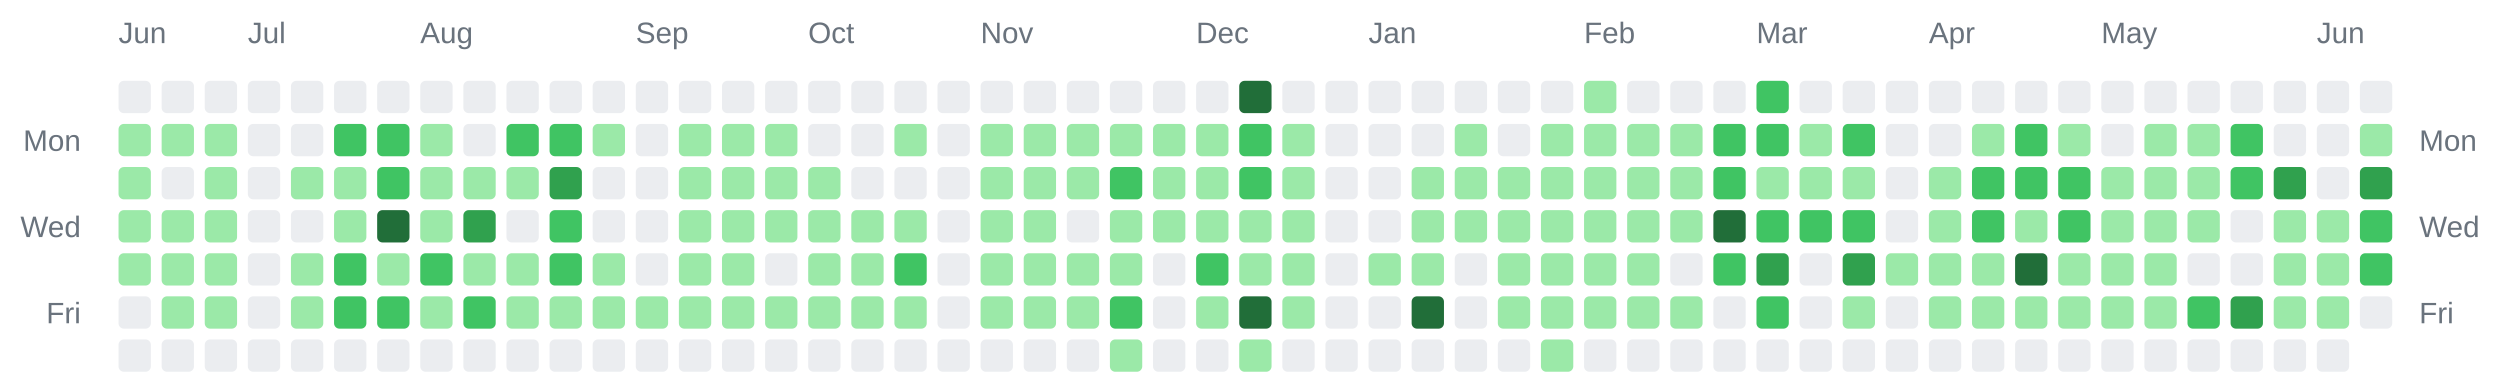
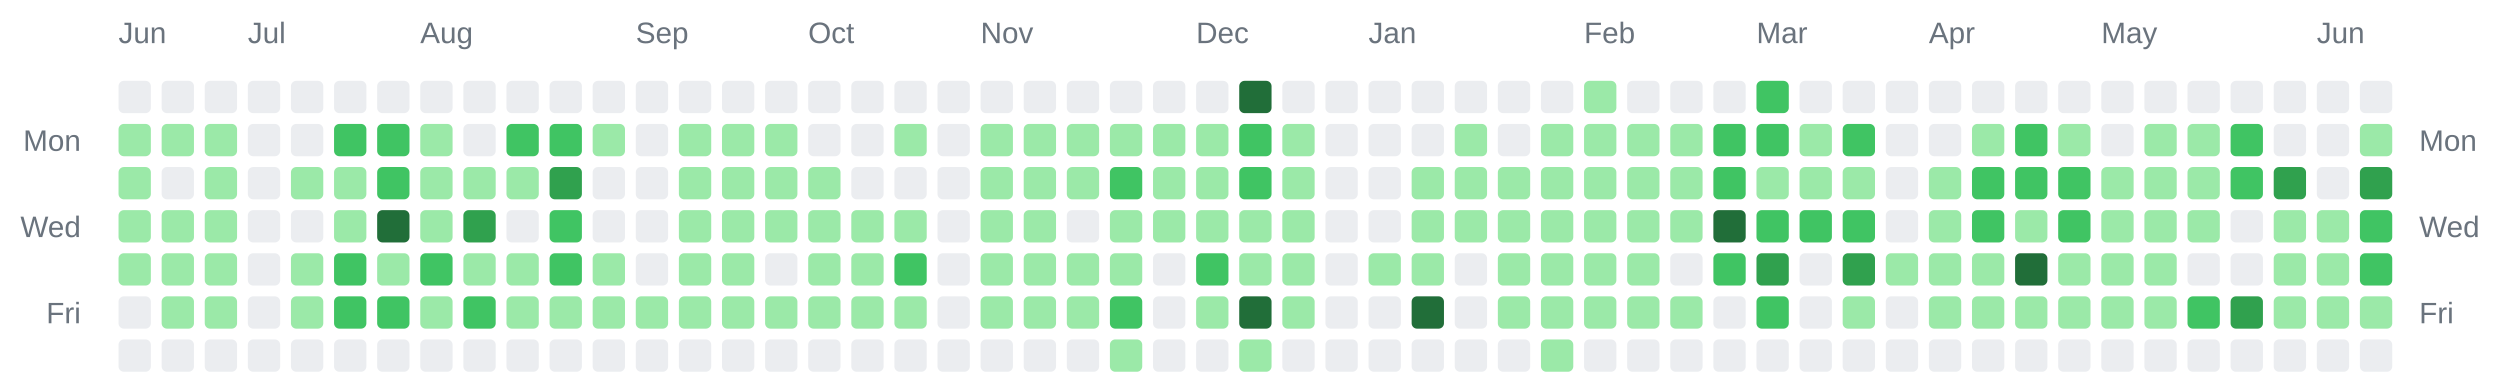
<svg xmlns="http://www.w3.org/2000/svg" width="928" height="142" viewBox="0 0 928 142" role="img" aria-label="Combined contributions calendar for donken and donken-lilly">
  <rect width="100%" height="100%" fill="transparent" /> // regular
  
  
  
  <text x="44" y="16" font-family="Arial, Helvetica, sans-serif" font-size="11" fill="#6a737d">Jun</text>
  <text x="92" y="16" font-family="Arial, Helvetica, sans-serif" font-size="11" fill="#6a737d">Jul</text>
  <text x="156" y="16" font-family="Arial, Helvetica, sans-serif" font-size="11" fill="#6a737d">Aug</text>
  <text x="236" y="16" font-family="Arial, Helvetica, sans-serif" font-size="11" fill="#6a737d">Sep</text>
  <text x="300" y="16" font-family="Arial, Helvetica, sans-serif" font-size="11" fill="#6a737d">Oct</text>
  <text x="364" y="16" font-family="Arial, Helvetica, sans-serif" font-size="11" fill="#6a737d">Nov</text>
  <text x="444" y="16" font-family="Arial, Helvetica, sans-serif" font-size="11" fill="#6a737d">Dec</text>
  <text x="508" y="16" font-family="Arial, Helvetica, sans-serif" font-size="11" fill="#6a737d">Jan</text>
  <text x="588" y="16" font-family="Arial, Helvetica, sans-serif" font-size="11" fill="#6a737d">Feb</text>
  <text x="652" y="16" font-family="Arial, Helvetica, sans-serif" font-size="11" fill="#6a737d">Mar</text>
  <text x="716" y="16" font-family="Arial, Helvetica, sans-serif" font-size="11" fill="#6a737d">Apr</text>
  <text x="780" y="16" font-family="Arial, Helvetica, sans-serif" font-size="11" fill="#6a737d">May</text>
  <text x="860" y="16" font-family="Arial, Helvetica, sans-serif" font-size="11" fill="#6a737d">Jun</text>
  <text x="30" y="56" text-anchor="end" font-family="Arial, Helvetica, sans-serif" font-size="11" fill="#6a737d">Mon</text>
  <text x="898" y="56" text-anchor="start" font-family="Arial, Helvetica, sans-serif" font-size="11" fill="#6a737d">Mon</text>
  <text x="30" y="88" text-anchor="end" font-family="Arial, Helvetica, sans-serif" font-size="11" fill="#6a737d">Wed</text>
  <text x="898" y="88" text-anchor="start" font-family="Arial, Helvetica, sans-serif" font-size="11" fill="#6a737d">Wed</text>
  <text x="30" y="120" text-anchor="end" font-family="Arial, Helvetica, sans-serif" font-size="11" fill="#6a737d">Fri</text>
  <text x="898" y="120" text-anchor="start" font-family="Arial, Helvetica, sans-serif" font-size="11" fill="#6a737d">Fri</text>
  <rect x="44" y="30" width="12" height="12" rx="2" ry="2" fill="#ebedf0" />
  <rect x="44" y="46" width="12" height="12" rx="2" ry="2" fill="#9be9a8" />
  <rect x="44" y="62" width="12" height="12" rx="2" ry="2" fill="#9be9a8" />
  <rect x="44" y="78" width="12" height="12" rx="2" ry="2" fill="#9be9a8" />
  <rect x="44" y="94" width="12" height="12" rx="2" ry="2" fill="#9be9a8" />
  <rect x="44" y="110" width="12" height="12" rx="2" ry="2" fill="#ebedf0" />
  <rect x="44" y="126" width="12" height="12" rx="2" ry="2" fill="#ebedf0" />
  <rect x="60" y="30" width="12" height="12" rx="2" ry="2" fill="#ebedf0" />
  <rect x="60" y="46" width="12" height="12" rx="2" ry="2" fill="#9be9a8" />
  <rect x="60" y="62" width="12" height="12" rx="2" ry="2" fill="#ebedf0" />
  <rect x="60" y="78" width="12" height="12" rx="2" ry="2" fill="#9be9a8" />
  <rect x="60" y="94" width="12" height="12" rx="2" ry="2" fill="#9be9a8" />
  <rect x="60" y="110" width="12" height="12" rx="2" ry="2" fill="#9be9a8" />
  <rect x="60" y="126" width="12" height="12" rx="2" ry="2" fill="#ebedf0" />
  <rect x="76" y="30" width="12" height="12" rx="2" ry="2" fill="#ebedf0" />
  <rect x="76" y="46" width="12" height="12" rx="2" ry="2" fill="#9be9a8" />
  <rect x="76" y="62" width="12" height="12" rx="2" ry="2" fill="#9be9a8" />
  <rect x="76" y="78" width="12" height="12" rx="2" ry="2" fill="#9be9a8" />
  <rect x="76" y="94" width="12" height="12" rx="2" ry="2" fill="#9be9a8" />
  <rect x="76" y="110" width="12" height="12" rx="2" ry="2" fill="#9be9a8" />
  <rect x="76" y="126" width="12" height="12" rx="2" ry="2" fill="#ebedf0" />
  <rect x="92" y="30" width="12" height="12" rx="2" ry="2" fill="#ebedf0" />
  <rect x="92" y="46" width="12" height="12" rx="2" ry="2" fill="#ebedf0" />
  <rect x="92" y="62" width="12" height="12" rx="2" ry="2" fill="#ebedf0" />
  <rect x="92" y="78" width="12" height="12" rx="2" ry="2" fill="#ebedf0" />
  <rect x="92" y="94" width="12" height="12" rx="2" ry="2" fill="#ebedf0" />
  <rect x="92" y="110" width="12" height="12" rx="2" ry="2" fill="#ebedf0" />
  <rect x="92" y="126" width="12" height="12" rx="2" ry="2" fill="#ebedf0" />
  <rect x="108" y="30" width="12" height="12" rx="2" ry="2" fill="#ebedf0" />
  <rect x="108" y="46" width="12" height="12" rx="2" ry="2" fill="#ebedf0" />
  <rect x="108" y="62" width="12" height="12" rx="2" ry="2" fill="#9be9a8" />
  <rect x="108" y="78" width="12" height="12" rx="2" ry="2" fill="#ebedf0" />
  <rect x="108" y="94" width="12" height="12" rx="2" ry="2" fill="#9be9a8" />
  <rect x="108" y="110" width="12" height="12" rx="2" ry="2" fill="#9be9a8" />
  <rect x="108" y="126" width="12" height="12" rx="2" ry="2" fill="#ebedf0" />
  <rect x="124" y="30" width="12" height="12" rx="2" ry="2" fill="#ebedf0" />
  <rect x="124" y="46" width="12" height="12" rx="2" ry="2" fill="#40c463" />
  <rect x="124" y="62" width="12" height="12" rx="2" ry="2" fill="#9be9a8" />
  <rect x="124" y="78" width="12" height="12" rx="2" ry="2" fill="#9be9a8" />
  <rect x="124" y="94" width="12" height="12" rx="2" ry="2" fill="#40c463" />
  <rect x="124" y="110" width="12" height="12" rx="2" ry="2" fill="#40c463" />
  <rect x="124" y="126" width="12" height="12" rx="2" ry="2" fill="#ebedf0" />
  <rect x="140" y="30" width="12" height="12" rx="2" ry="2" fill="#ebedf0" />
  <rect x="140" y="46" width="12" height="12" rx="2" ry="2" fill="#40c463" />
  <rect x="140" y="62" width="12" height="12" rx="2" ry="2" fill="#40c463" />
  <rect x="140" y="78" width="12" height="12" rx="2" ry="2" fill="#216e39" />
  <rect x="140" y="94" width="12" height="12" rx="2" ry="2" fill="#9be9a8" />
  <rect x="140" y="110" width="12" height="12" rx="2" ry="2" fill="#40c463" />
  <rect x="140" y="126" width="12" height="12" rx="2" ry="2" fill="#ebedf0" />
  <rect x="156" y="30" width="12" height="12" rx="2" ry="2" fill="#ebedf0" />
  <rect x="156" y="46" width="12" height="12" rx="2" ry="2" fill="#9be9a8" />
  <rect x="156" y="62" width="12" height="12" rx="2" ry="2" fill="#9be9a8" />
  <rect x="156" y="78" width="12" height="12" rx="2" ry="2" fill="#9be9a8" />
  <rect x="156" y="94" width="12" height="12" rx="2" ry="2" fill="#40c463" />
  <rect x="156" y="110" width="12" height="12" rx="2" ry="2" fill="#9be9a8" />
  <rect x="156" y="126" width="12" height="12" rx="2" ry="2" fill="#ebedf0" />
  <rect x="172" y="30" width="12" height="12" rx="2" ry="2" fill="#ebedf0" />
  <rect x="172" y="46" width="12" height="12" rx="2" ry="2" fill="#ebedf0" />
  <rect x="172" y="62" width="12" height="12" rx="2" ry="2" fill="#9be9a8" />
  <rect x="172" y="78" width="12" height="12" rx="2" ry="2" fill="#30a14e" />
  <rect x="172" y="94" width="12" height="12" rx="2" ry="2" fill="#9be9a8" />
  <rect x="172" y="110" width="12" height="12" rx="2" ry="2" fill="#40c463" />
  <rect x="172" y="126" width="12" height="12" rx="2" ry="2" fill="#ebedf0" />
  <rect x="188" y="30" width="12" height="12" rx="2" ry="2" fill="#ebedf0" />
  <rect x="188" y="46" width="12" height="12" rx="2" ry="2" fill="#40c463" />
  <rect x="188" y="62" width="12" height="12" rx="2" ry="2" fill="#9be9a8" />
  <rect x="188" y="78" width="12" height="12" rx="2" ry="2" fill="#ebedf0" />
  <rect x="188" y="94" width="12" height="12" rx="2" ry="2" fill="#9be9a8" />
  <rect x="188" y="110" width="12" height="12" rx="2" ry="2" fill="#9be9a8" />
  <rect x="188" y="126" width="12" height="12" rx="2" ry="2" fill="#ebedf0" />
  <rect x="204" y="30" width="12" height="12" rx="2" ry="2" fill="#ebedf0" />
  <rect x="204" y="46" width="12" height="12" rx="2" ry="2" fill="#40c463" />
  <rect x="204" y="62" width="12" height="12" rx="2" ry="2" fill="#30a14e" />
  <rect x="204" y="78" width="12" height="12" rx="2" ry="2" fill="#40c463" />
  <rect x="204" y="94" width="12" height="12" rx="2" ry="2" fill="#40c463" />
  <rect x="204" y="110" width="12" height="12" rx="2" ry="2" fill="#9be9a8" />
  <rect x="204" y="126" width="12" height="12" rx="2" ry="2" fill="#ebedf0" />
  <rect x="220" y="30" width="12" height="12" rx="2" ry="2" fill="#ebedf0" />
  <rect x="220" y="46" width="12" height="12" rx="2" ry="2" fill="#9be9a8" />
  <rect x="220" y="62" width="12" height="12" rx="2" ry="2" fill="#ebedf0" />
  <rect x="220" y="78" width="12" height="12" rx="2" ry="2" fill="#ebedf0" />
  <rect x="220" y="94" width="12" height="12" rx="2" ry="2" fill="#9be9a8" />
  <rect x="220" y="110" width="12" height="12" rx="2" ry="2" fill="#9be9a8" />
  <rect x="220" y="126" width="12" height="12" rx="2" ry="2" fill="#ebedf0" />
  <rect x="236" y="30" width="12" height="12" rx="2" ry="2" fill="#ebedf0" />
  <rect x="236" y="46" width="12" height="12" rx="2" ry="2" fill="#ebedf0" />
  <rect x="236" y="62" width="12" height="12" rx="2" ry="2" fill="#ebedf0" />
  <rect x="236" y="78" width="12" height="12" rx="2" ry="2" fill="#ebedf0" />
  <rect x="236" y="94" width="12" height="12" rx="2" ry="2" fill="#ebedf0" />
  <rect x="236" y="110" width="12" height="12" rx="2" ry="2" fill="#9be9a8" />
  <rect x="236" y="126" width="12" height="12" rx="2" ry="2" fill="#ebedf0" />
  <rect x="252" y="30" width="12" height="12" rx="2" ry="2" fill="#ebedf0" />
  <rect x="252" y="46" width="12" height="12" rx="2" ry="2" fill="#9be9a8" />
  <rect x="252" y="62" width="12" height="12" rx="2" ry="2" fill="#9be9a8" />
  <rect x="252" y="78" width="12" height="12" rx="2" ry="2" fill="#9be9a8" />
  <rect x="252" y="94" width="12" height="12" rx="2" ry="2" fill="#9be9a8" />
  <rect x="252" y="110" width="12" height="12" rx="2" ry="2" fill="#9be9a8" />
  <rect x="252" y="126" width="12" height="12" rx="2" ry="2" fill="#ebedf0" />
  <rect x="268" y="30" width="12" height="12" rx="2" ry="2" fill="#ebedf0" />
  <rect x="268" y="46" width="12" height="12" rx="2" ry="2" fill="#9be9a8" />
  <rect x="268" y="62" width="12" height="12" rx="2" ry="2" fill="#9be9a8" />
  <rect x="268" y="78" width="12" height="12" rx="2" ry="2" fill="#9be9a8" />
  <rect x="268" y="94" width="12" height="12" rx="2" ry="2" fill="#9be9a8" />
  <rect x="268" y="110" width="12" height="12" rx="2" ry="2" fill="#9be9a8" />
  <rect x="268" y="126" width="12" height="12" rx="2" ry="2" fill="#ebedf0" />
  <rect x="284" y="30" width="12" height="12" rx="2" ry="2" fill="#ebedf0" />
  <rect x="284" y="46" width="12" height="12" rx="2" ry="2" fill="#9be9a8" />
  <rect x="284" y="62" width="12" height="12" rx="2" ry="2" fill="#9be9a8" />
  <rect x="284" y="78" width="12" height="12" rx="2" ry="2" fill="#9be9a8" />
  <rect x="284" y="94" width="12" height="12" rx="2" ry="2" fill="#ebedf0" />
  <rect x="284" y="110" width="12" height="12" rx="2" ry="2" fill="#9be9a8" />
  <rect x="284" y="126" width="12" height="12" rx="2" ry="2" fill="#ebedf0" />
  <rect x="300" y="30" width="12" height="12" rx="2" ry="2" fill="#ebedf0" />
  <rect x="300" y="46" width="12" height="12" rx="2" ry="2" fill="#ebedf0" />
  <rect x="300" y="62" width="12" height="12" rx="2" ry="2" fill="#9be9a8" />
  <rect x="300" y="78" width="12" height="12" rx="2" ry="2" fill="#9be9a8" />
  <rect x="300" y="94" width="12" height="12" rx="2" ry="2" fill="#9be9a8" />
  <rect x="300" y="110" width="12" height="12" rx="2" ry="2" fill="#9be9a8" />
  <rect x="300" y="126" width="12" height="12" rx="2" ry="2" fill="#ebedf0" />
  <rect x="316" y="30" width="12" height="12" rx="2" ry="2" fill="#ebedf0" />
  <rect x="316" y="46" width="12" height="12" rx="2" ry="2" fill="#ebedf0" />
  <rect x="316" y="62" width="12" height="12" rx="2" ry="2" fill="#ebedf0" />
  <rect x="316" y="78" width="12" height="12" rx="2" ry="2" fill="#9be9a8" />
  <rect x="316" y="94" width="12" height="12" rx="2" ry="2" fill="#9be9a8" />
  <rect x="316" y="110" width="12" height="12" rx="2" ry="2" fill="#9be9a8" />
  <rect x="316" y="126" width="12" height="12" rx="2" ry="2" fill="#ebedf0" />
  <rect x="332" y="30" width="12" height="12" rx="2" ry="2" fill="#ebedf0" />
  <rect x="332" y="46" width="12" height="12" rx="2" ry="2" fill="#9be9a8" />
  <rect x="332" y="62" width="12" height="12" rx="2" ry="2" fill="#ebedf0" />
  <rect x="332" y="78" width="12" height="12" rx="2" ry="2" fill="#9be9a8" />
  <rect x="332" y="94" width="12" height="12" rx="2" ry="2" fill="#40c463" />
  <rect x="332" y="110" width="12" height="12" rx="2" ry="2" fill="#9be9a8" />
  <rect x="332" y="126" width="12" height="12" rx="2" ry="2" fill="#ebedf0" />
  <rect x="348" y="30" width="12" height="12" rx="2" ry="2" fill="#ebedf0" />
  <rect x="348" y="46" width="12" height="12" rx="2" ry="2" fill="#ebedf0" />
  <rect x="348" y="62" width="12" height="12" rx="2" ry="2" fill="#ebedf0" />
  <rect x="348" y="78" width="12" height="12" rx="2" ry="2" fill="#ebedf0" />
  <rect x="348" y="94" width="12" height="12" rx="2" ry="2" fill="#ebedf0" />
  <rect x="348" y="110" width="12" height="12" rx="2" ry="2" fill="#ebedf0" />
  <rect x="348" y="126" width="12" height="12" rx="2" ry="2" fill="#ebedf0" />
  <rect x="364" y="30" width="12" height="12" rx="2" ry="2" fill="#ebedf0" />
  <rect x="364" y="46" width="12" height="12" rx="2" ry="2" fill="#9be9a8" />
  <rect x="364" y="62" width="12" height="12" rx="2" ry="2" fill="#9be9a8" />
  <rect x="364" y="78" width="12" height="12" rx="2" ry="2" fill="#9be9a8" />
  <rect x="364" y="94" width="12" height="12" rx="2" ry="2" fill="#9be9a8" />
  <rect x="364" y="110" width="12" height="12" rx="2" ry="2" fill="#9be9a8" />
  <rect x="364" y="126" width="12" height="12" rx="2" ry="2" fill="#ebedf0" />
  <rect x="380" y="30" width="12" height="12" rx="2" ry="2" fill="#ebedf0" />
  <rect x="380" y="46" width="12" height="12" rx="2" ry="2" fill="#9be9a8" />
  <rect x="380" y="62" width="12" height="12" rx="2" ry="2" fill="#9be9a8" />
  <rect x="380" y="78" width="12" height="12" rx="2" ry="2" fill="#9be9a8" />
  <rect x="380" y="94" width="12" height="12" rx="2" ry="2" fill="#9be9a8" />
  <rect x="380" y="110" width="12" height="12" rx="2" ry="2" fill="#9be9a8" />
  <rect x="380" y="126" width="12" height="12" rx="2" ry="2" fill="#ebedf0" />
  <rect x="396" y="30" width="12" height="12" rx="2" ry="2" fill="#ebedf0" />
  <rect x="396" y="46" width="12" height="12" rx="2" ry="2" fill="#9be9a8" />
  <rect x="396" y="62" width="12" height="12" rx="2" ry="2" fill="#9be9a8" />
  <rect x="396" y="78" width="12" height="12" rx="2" ry="2" fill="#ebedf0" />
  <rect x="396" y="94" width="12" height="12" rx="2" ry="2" fill="#9be9a8" />
  <rect x="396" y="110" width="12" height="12" rx="2" ry="2" fill="#9be9a8" />
  <rect x="396" y="126" width="12" height="12" rx="2" ry="2" fill="#ebedf0" />
  <rect x="412" y="30" width="12" height="12" rx="2" ry="2" fill="#ebedf0" />
  <rect x="412" y="46" width="12" height="12" rx="2" ry="2" fill="#9be9a8" />
  <rect x="412" y="62" width="12" height="12" rx="2" ry="2" fill="#40c463" />
  <rect x="412" y="78" width="12" height="12" rx="2" ry="2" fill="#9be9a8" />
  <rect x="412" y="94" width="12" height="12" rx="2" ry="2" fill="#9be9a8" />
  <rect x="412" y="110" width="12" height="12" rx="2" ry="2" fill="#40c463" />
  <rect x="412" y="126" width="12" height="12" rx="2" ry="2" fill="#9be9a8" />
  <rect x="428" y="30" width="12" height="12" rx="2" ry="2" fill="#ebedf0" />
  <rect x="428" y="46" width="12" height="12" rx="2" ry="2" fill="#9be9a8" />
  <rect x="428" y="62" width="12" height="12" rx="2" ry="2" fill="#9be9a8" />
  <rect x="428" y="78" width="12" height="12" rx="2" ry="2" fill="#9be9a8" />
  <rect x="428" y="94" width="12" height="12" rx="2" ry="2" fill="#ebedf0" />
  <rect x="428" y="110" width="12" height="12" rx="2" ry="2" fill="#ebedf0" />
  <rect x="428" y="126" width="12" height="12" rx="2" ry="2" fill="#ebedf0" />
  <rect x="444" y="30" width="12" height="12" rx="2" ry="2" fill="#ebedf0" />
  <rect x="444" y="46" width="12" height="12" rx="2" ry="2" fill="#9be9a8" />
  <rect x="444" y="62" width="12" height="12" rx="2" ry="2" fill="#9be9a8" />
  <rect x="444" y="78" width="12" height="12" rx="2" ry="2" fill="#9be9a8" />
  <rect x="444" y="94" width="12" height="12" rx="2" ry="2" fill="#40c463" />
  <rect x="444" y="110" width="12" height="12" rx="2" ry="2" fill="#9be9a8" />
  <rect x="444" y="126" width="12" height="12" rx="2" ry="2" fill="#ebedf0" />
  <rect x="460" y="30" width="12" height="12" rx="2" ry="2" fill="#216e39" />
  <rect x="460" y="46" width="12" height="12" rx="2" ry="2" fill="#40c463" />
  <rect x="460" y="62" width="12" height="12" rx="2" ry="2" fill="#40c463" />
  <rect x="460" y="78" width="12" height="12" rx="2" ry="2" fill="#9be9a8" />
  <rect x="460" y="94" width="12" height="12" rx="2" ry="2" fill="#9be9a8" />
  <rect x="460" y="110" width="12" height="12" rx="2" ry="2" fill="#216e39" />
  <rect x="460" y="126" width="12" height="12" rx="2" ry="2" fill="#9be9a8" />
  <rect x="476" y="30" width="12" height="12" rx="2" ry="2" fill="#ebedf0" />
  <rect x="476" y="46" width="12" height="12" rx="2" ry="2" fill="#9be9a8" />
  <rect x="476" y="62" width="12" height="12" rx="2" ry="2" fill="#9be9a8" />
  <rect x="476" y="78" width="12" height="12" rx="2" ry="2" fill="#9be9a8" />
  <rect x="476" y="94" width="12" height="12" rx="2" ry="2" fill="#9be9a8" />
  <rect x="476" y="110" width="12" height="12" rx="2" ry="2" fill="#9be9a8" />
  <rect x="476" y="126" width="12" height="12" rx="2" ry="2" fill="#ebedf0" />
  <rect x="492" y="30" width="12" height="12" rx="2" ry="2" fill="#ebedf0" />
  <rect x="492" y="46" width="12" height="12" rx="2" ry="2" fill="#ebedf0" />
  <rect x="492" y="62" width="12" height="12" rx="2" ry="2" fill="#ebedf0" />
  <rect x="492" y="78" width="12" height="12" rx="2" ry="2" fill="#ebedf0" />
  <rect x="492" y="94" width="12" height="12" rx="2" ry="2" fill="#ebedf0" />
  <rect x="492" y="110" width="12" height="12" rx="2" ry="2" fill="#ebedf0" />
  <rect x="492" y="126" width="12" height="12" rx="2" ry="2" fill="#ebedf0" />
  <rect x="508" y="30" width="12" height="12" rx="2" ry="2" fill="#ebedf0" />
  <rect x="508" y="46" width="12" height="12" rx="2" ry="2" fill="#ebedf0" />
  <rect x="508" y="62" width="12" height="12" rx="2" ry="2" fill="#ebedf0" />
  <rect x="508" y="78" width="12" height="12" rx="2" ry="2" fill="#ebedf0" />
  <rect x="508" y="94" width="12" height="12" rx="2" ry="2" fill="#9be9a8" />
  <rect x="508" y="110" width="12" height="12" rx="2" ry="2" fill="#ebedf0" />
  <rect x="508" y="126" width="12" height="12" rx="2" ry="2" fill="#ebedf0" />
  <rect x="524" y="30" width="12" height="12" rx="2" ry="2" fill="#ebedf0" />
  <rect x="524" y="46" width="12" height="12" rx="2" ry="2" fill="#ebedf0" />
  <rect x="524" y="62" width="12" height="12" rx="2" ry="2" fill="#9be9a8" />
  <rect x="524" y="78" width="12" height="12" rx="2" ry="2" fill="#9be9a8" />
  <rect x="524" y="94" width="12" height="12" rx="2" ry="2" fill="#9be9a8" />
  <rect x="524" y="110" width="12" height="12" rx="2" ry="2" fill="#216e39" />
  <rect x="524" y="126" width="12" height="12" rx="2" ry="2" fill="#ebedf0" />
  <rect x="540" y="30" width="12" height="12" rx="2" ry="2" fill="#ebedf0" />
  <rect x="540" y="46" width="12" height="12" rx="2" ry="2" fill="#9be9a8" />
  <rect x="540" y="62" width="12" height="12" rx="2" ry="2" fill="#9be9a8" />
  <rect x="540" y="78" width="12" height="12" rx="2" ry="2" fill="#9be9a8" />
  <rect x="540" y="94" width="12" height="12" rx="2" ry="2" fill="#ebedf0" />
  <rect x="540" y="110" width="12" height="12" rx="2" ry="2" fill="#ebedf0" />
  <rect x="540" y="126" width="12" height="12" rx="2" ry="2" fill="#ebedf0" />
  <rect x="556" y="30" width="12" height="12" rx="2" ry="2" fill="#ebedf0" />
  <rect x="556" y="46" width="12" height="12" rx="2" ry="2" fill="#ebedf0" />
  <rect x="556" y="62" width="12" height="12" rx="2" ry="2" fill="#9be9a8" />
  <rect x="556" y="78" width="12" height="12" rx="2" ry="2" fill="#9be9a8" />
  <rect x="556" y="94" width="12" height="12" rx="2" ry="2" fill="#9be9a8" />
  <rect x="556" y="110" width="12" height="12" rx="2" ry="2" fill="#9be9a8" />
  <rect x="556" y="126" width="12" height="12" rx="2" ry="2" fill="#ebedf0" />
  <rect x="572" y="30" width="12" height="12" rx="2" ry="2" fill="#ebedf0" />
  <rect x="572" y="46" width="12" height="12" rx="2" ry="2" fill="#9be9a8" />
  <rect x="572" y="62" width="12" height="12" rx="2" ry="2" fill="#9be9a8" />
  <rect x="572" y="78" width="12" height="12" rx="2" ry="2" fill="#9be9a8" />
  <rect x="572" y="94" width="12" height="12" rx="2" ry="2" fill="#9be9a8" />
  <rect x="572" y="110" width="12" height="12" rx="2" ry="2" fill="#9be9a8" />
  <rect x="572" y="126" width="12" height="12" rx="2" ry="2" fill="#9be9a8" />
  <rect x="588" y="30" width="12" height="12" rx="2" ry="2" fill="#9be9a8" />
  <rect x="588" y="46" width="12" height="12" rx="2" ry="2" fill="#9be9a8" />
  <rect x="588" y="62" width="12" height="12" rx="2" ry="2" fill="#9be9a8" />
  <rect x="588" y="78" width="12" height="12" rx="2" ry="2" fill="#9be9a8" />
  <rect x="588" y="94" width="12" height="12" rx="2" ry="2" fill="#9be9a8" />
  <rect x="588" y="110" width="12" height="12" rx="2" ry="2" fill="#9be9a8" />
  <rect x="588" y="126" width="12" height="12" rx="2" ry="2" fill="#ebedf0" />
  <rect x="604" y="30" width="12" height="12" rx="2" ry="2" fill="#ebedf0" />
  <rect x="604" y="46" width="12" height="12" rx="2" ry="2" fill="#9be9a8" />
  <rect x="604" y="62" width="12" height="12" rx="2" ry="2" fill="#9be9a8" />
  <rect x="604" y="78" width="12" height="12" rx="2" ry="2" fill="#9be9a8" />
  <rect x="604" y="94" width="12" height="12" rx="2" ry="2" fill="#9be9a8" />
  <rect x="604" y="110" width="12" height="12" rx="2" ry="2" fill="#9be9a8" />
  <rect x="604" y="126" width="12" height="12" rx="2" ry="2" fill="#ebedf0" />
  <rect x="620" y="30" width="12" height="12" rx="2" ry="2" fill="#ebedf0" />
  <rect x="620" y="46" width="12" height="12" rx="2" ry="2" fill="#9be9a8" />
  <rect x="620" y="62" width="12" height="12" rx="2" ry="2" fill="#9be9a8" />
  <rect x="620" y="78" width="12" height="12" rx="2" ry="2" fill="#9be9a8" />
  <rect x="620" y="94" width="12" height="12" rx="2" ry="2" fill="#ebedf0" />
  <rect x="620" y="110" width="12" height="12" rx="2" ry="2" fill="#9be9a8" />
  <rect x="620" y="126" width="12" height="12" rx="2" ry="2" fill="#ebedf0" />
  <rect x="636" y="30" width="12" height="12" rx="2" ry="2" fill="#ebedf0" />
  <rect x="636" y="46" width="12" height="12" rx="2" ry="2" fill="#40c463" />
  <rect x="636" y="62" width="12" height="12" rx="2" ry="2" fill="#40c463" />
  <rect x="636" y="78" width="12" height="12" rx="2" ry="2" fill="#216e39" />
  <rect x="636" y="94" width="12" height="12" rx="2" ry="2" fill="#40c463" />
  <rect x="636" y="110" width="12" height="12" rx="2" ry="2" fill="#ebedf0" />
  <rect x="636" y="126" width="12" height="12" rx="2" ry="2" fill="#ebedf0" />
  <rect x="652" y="30" width="12" height="12" rx="2" ry="2" fill="#40c463" />
  <rect x="652" y="46" width="12" height="12" rx="2" ry="2" fill="#40c463" />
  <rect x="652" y="62" width="12" height="12" rx="2" ry="2" fill="#9be9a8" />
  <rect x="652" y="78" width="12" height="12" rx="2" ry="2" fill="#40c463" />
  <rect x="652" y="94" width="12" height="12" rx="2" ry="2" fill="#30a14e" />
  <rect x="652" y="110" width="12" height="12" rx="2" ry="2" fill="#40c463" />
  <rect x="652" y="126" width="12" height="12" rx="2" ry="2" fill="#ebedf0" />
  <rect x="668" y="30" width="12" height="12" rx="2" ry="2" fill="#ebedf0" />
  <rect x="668" y="46" width="12" height="12" rx="2" ry="2" fill="#9be9a8" />
  <rect x="668" y="62" width="12" height="12" rx="2" ry="2" fill="#9be9a8" />
  <rect x="668" y="78" width="12" height="12" rx="2" ry="2" fill="#40c463" />
  <rect x="668" y="94" width="12" height="12" rx="2" ry="2" fill="#ebedf0" />
  <rect x="668" y="110" width="12" height="12" rx="2" ry="2" fill="#ebedf0" />
  <rect x="668" y="126" width="12" height="12" rx="2" ry="2" fill="#ebedf0" />
  <rect x="684" y="30" width="12" height="12" rx="2" ry="2" fill="#ebedf0" />
  <rect x="684" y="46" width="12" height="12" rx="2" ry="2" fill="#40c463" />
  <rect x="684" y="62" width="12" height="12" rx="2" ry="2" fill="#9be9a8" />
  <rect x="684" y="78" width="12" height="12" rx="2" ry="2" fill="#40c463" />
  <rect x="684" y="94" width="12" height="12" rx="2" ry="2" fill="#30a14e" />
  <rect x="684" y="110" width="12" height="12" rx="2" ry="2" fill="#9be9a8" />
  <rect x="684" y="126" width="12" height="12" rx="2" ry="2" fill="#ebedf0" />
  <rect x="700" y="30" width="12" height="12" rx="2" ry="2" fill="#ebedf0" />
  <rect x="700" y="46" width="12" height="12" rx="2" ry="2" fill="#ebedf0" />
  <rect x="700" y="62" width="12" height="12" rx="2" ry="2" fill="#ebedf0" />
  <rect x="700" y="78" width="12" height="12" rx="2" ry="2" fill="#ebedf0" />
  <rect x="700" y="94" width="12" height="12" rx="2" ry="2" fill="#9be9a8" />
  <rect x="700" y="110" width="12" height="12" rx="2" ry="2" fill="#ebedf0" />
  <rect x="700" y="126" width="12" height="12" rx="2" ry="2" fill="#ebedf0" />
  <rect x="716" y="30" width="12" height="12" rx="2" ry="2" fill="#ebedf0" />
  <rect x="716" y="46" width="12" height="12" rx="2" ry="2" fill="#ebedf0" />
  <rect x="716" y="62" width="12" height="12" rx="2" ry="2" fill="#9be9a8" />
  <rect x="716" y="78" width="12" height="12" rx="2" ry="2" fill="#9be9a8" />
  <rect x="716" y="94" width="12" height="12" rx="2" ry="2" fill="#9be9a8" />
  <rect x="716" y="110" width="12" height="12" rx="2" ry="2" fill="#9be9a8" />
  <rect x="716" y="126" width="12" height="12" rx="2" ry="2" fill="#ebedf0" />
  <rect x="732" y="30" width="12" height="12" rx="2" ry="2" fill="#ebedf0" />
  <rect x="732" y="46" width="12" height="12" rx="2" ry="2" fill="#9be9a8" />
  <rect x="732" y="62" width="12" height="12" rx="2" ry="2" fill="#40c463" />
  <rect x="732" y="78" width="12" height="12" rx="2" ry="2" fill="#40c463" />
  <rect x="732" y="94" width="12" height="12" rx="2" ry="2" fill="#9be9a8" />
  <rect x="732" y="110" width="12" height="12" rx="2" ry="2" fill="#9be9a8" />
  <rect x="732" y="126" width="12" height="12" rx="2" ry="2" fill="#ebedf0" />
  <rect x="748" y="30" width="12" height="12" rx="2" ry="2" fill="#ebedf0" />
  <rect x="748" y="46" width="12" height="12" rx="2" ry="2" fill="#40c463" />
  <rect x="748" y="62" width="12" height="12" rx="2" ry="2" fill="#40c463" />
  <rect x="748" y="78" width="12" height="12" rx="2" ry="2" fill="#9be9a8" />
  <rect x="748" y="94" width="12" height="12" rx="2" ry="2" fill="#216e39" />
  <rect x="748" y="110" width="12" height="12" rx="2" ry="2" fill="#9be9a8" />
  <rect x="748" y="126" width="12" height="12" rx="2" ry="2" fill="#ebedf0" />
  <rect x="764" y="30" width="12" height="12" rx="2" ry="2" fill="#ebedf0" />
  <rect x="764" y="46" width="12" height="12" rx="2" ry="2" fill="#9be9a8" />
  <rect x="764" y="62" width="12" height="12" rx="2" ry="2" fill="#40c463" />
  <rect x="764" y="78" width="12" height="12" rx="2" ry="2" fill="#40c463" />
  <rect x="764" y="94" width="12" height="12" rx="2" ry="2" fill="#9be9a8" />
  <rect x="764" y="110" width="12" height="12" rx="2" ry="2" fill="#9be9a8" />
  <rect x="764" y="126" width="12" height="12" rx="2" ry="2" fill="#ebedf0" />
  <rect x="780" y="30" width="12" height="12" rx="2" ry="2" fill="#ebedf0" />
  <rect x="780" y="46" width="12" height="12" rx="2" ry="2" fill="#ebedf0" />
  <rect x="780" y="62" width="12" height="12" rx="2" ry="2" fill="#9be9a8" />
  <rect x="780" y="78" width="12" height="12" rx="2" ry="2" fill="#9be9a8" />
  <rect x="780" y="94" width="12" height="12" rx="2" ry="2" fill="#9be9a8" />
  <rect x="780" y="110" width="12" height="12" rx="2" ry="2" fill="#9be9a8" />
  <rect x="780" y="126" width="12" height="12" rx="2" ry="2" fill="#ebedf0" />
  <rect x="796" y="30" width="12" height="12" rx="2" ry="2" fill="#ebedf0" />
  <rect x="796" y="46" width="12" height="12" rx="2" ry="2" fill="#9be9a8" />
  <rect x="796" y="62" width="12" height="12" rx="2" ry="2" fill="#9be9a8" />
  <rect x="796" y="78" width="12" height="12" rx="2" ry="2" fill="#9be9a8" />
  <rect x="796" y="94" width="12" height="12" rx="2" ry="2" fill="#9be9a8" />
  <rect x="796" y="110" width="12" height="12" rx="2" ry="2" fill="#9be9a8" />
  <rect x="796" y="126" width="12" height="12" rx="2" ry="2" fill="#ebedf0" />
  <rect x="812" y="30" width="12" height="12" rx="2" ry="2" fill="#ebedf0" />
  <rect x="812" y="46" width="12" height="12" rx="2" ry="2" fill="#9be9a8" />
  <rect x="812" y="62" width="12" height="12" rx="2" ry="2" fill="#9be9a8" />
  <rect x="812" y="78" width="12" height="12" rx="2" ry="2" fill="#9be9a8" />
  <rect x="812" y="94" width="12" height="12" rx="2" ry="2" fill="#ebedf0" />
  <rect x="812" y="110" width="12" height="12" rx="2" ry="2" fill="#40c463" />
  <rect x="812" y="126" width="12" height="12" rx="2" ry="2" fill="#ebedf0" />
  <rect x="828" y="30" width="12" height="12" rx="2" ry="2" fill="#ebedf0" />
  <rect x="828" y="46" width="12" height="12" rx="2" ry="2" fill="#40c463" />
  <rect x="828" y="62" width="12" height="12" rx="2" ry="2" fill="#40c463" />
  <rect x="828" y="78" width="12" height="12" rx="2" ry="2" fill="#ebedf0" />
  <rect x="828" y="94" width="12" height="12" rx="2" ry="2" fill="#ebedf0" />
  <rect x="828" y="110" width="12" height="12" rx="2" ry="2" fill="#30a14e" />
  <rect x="828" y="126" width="12" height="12" rx="2" ry="2" fill="#ebedf0" />
  <rect x="844" y="30" width="12" height="12" rx="2" ry="2" fill="#ebedf0" />
  <rect x="844" y="46" width="12" height="12" rx="2" ry="2" fill="#ebedf0" />
  <rect x="844" y="62" width="12" height="12" rx="2" ry="2" fill="#30a14e" />
  <rect x="844" y="78" width="12" height="12" rx="2" ry="2" fill="#9be9a8" />
  <rect x="844" y="94" width="12" height="12" rx="2" ry="2" fill="#9be9a8" />
  <rect x="844" y="110" width="12" height="12" rx="2" ry="2" fill="#9be9a8" />
  <rect x="844" y="126" width="12" height="12" rx="2" ry="2" fill="#ebedf0" />
  <rect x="860" y="30" width="12" height="12" rx="2" ry="2" fill="#ebedf0" />
  <rect x="860" y="46" width="12" height="12" rx="2" ry="2" fill="#ebedf0" />
  <rect x="860" y="62" width="12" height="12" rx="2" ry="2" fill="#ebedf0" />
  <rect x="860" y="78" width="12" height="12" rx="2" ry="2" fill="#9be9a8" />
  <rect x="860" y="94" width="12" height="12" rx="2" ry="2" fill="#9be9a8" />
  <rect x="860" y="110" width="12" height="12" rx="2" ry="2" fill="#9be9a8" />
  <rect x="860" y="126" width="12" height="12" rx="2" ry="2" fill="#ebedf0" />
  <rect x="876" y="30" width="12" height="12" rx="2" ry="2" fill="#ebedf0" />
  <rect x="876" y="46" width="12" height="12" rx="2" ry="2" fill="#9be9a8" />
  <rect x="876" y="62" width="12" height="12" rx="2" ry="2" fill="#30a14e" />
  <rect x="876" y="78" width="12" height="12" rx="2" ry="2" fill="#40c463" />
  <rect x="876" y="94" width="12" height="12" rx="2" ry="2" fill="#40c463" />
-   <rect x="876" y="110" width="12" height="12" rx="2" ry="2" fill="#ebedf0" />
+   <rect x="876" y="110" width="12" height="12" rx="2" ry="2" fill="#9be9a8" />
+   <rect x="876" y="126" width="12" height="12" rx="2" ry="2" fill="#ebedf0" />
</svg>
